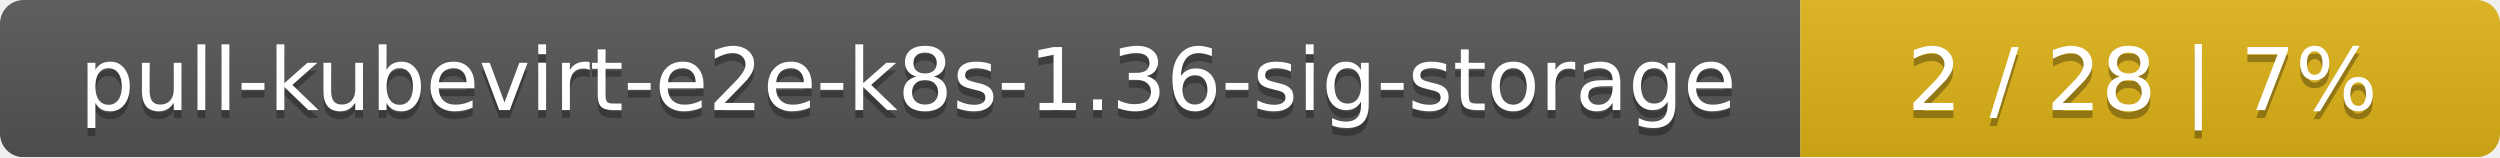
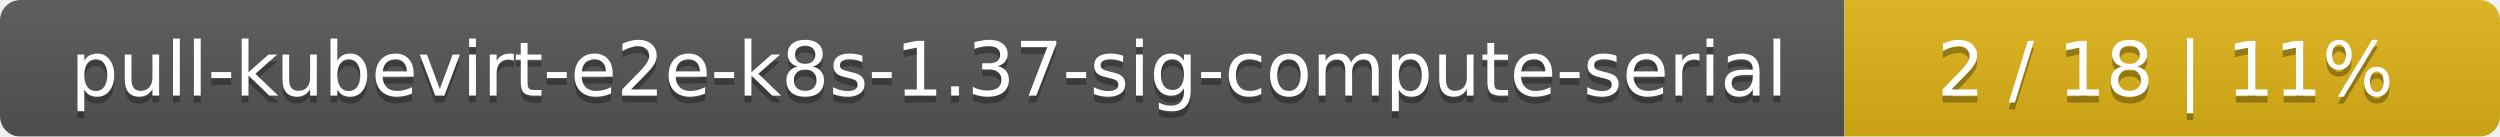
- <svg xmlns="http://www.w3.org/2000/svg" width="318" height="20">
+ <svg xmlns="http://www.w3.org/2000/svg" width="366" height="20">
  <linearGradient id="smooth" x2="0" y2="100%">
    <stop offset="0" stop-color="#bbb" stop-opacity=".1" />
    <stop offset="1" stop-opacity=".1" />
  </linearGradient>
  <mask id="round">
-     <rect width="318" height="20" rx="3" fill="#fff" />
+     <rect width="366" height="20" rx="3" fill="#fff" />
  </mask>
  <g mask="url(#round)">
-     <rect width="229" height="20" fill="#555" />
-     <rect x="229" width="89" height="20" fill="#dfb317" />
-     <rect width="318" height="20" fill="url(#smooth)" />
+     <rect width="270" height="20" fill="#555" />
+     <rect x="270" width="96" height="20" fill="#dfb317" />
+     <rect width="366" height="20" fill="url(#smooth)" />
  </g>
  <g fill="#fff" text-anchor="middle" font-family="DejaVu Sans,Verdana,Geneva,sans-serif" font-size="11">
-     <text x="115.5" y="15" fill="#010101" fill-opacity=".3">pull-kubevirt-e2e-k8s-1.36-sig-storage</text>
-     <text x="115.5" y="14">pull-kubevirt-e2e-k8s-1.36-sig-storage</text>
-     <text x="272.5" y="15" fill="#010101" fill-opacity=".3">2 / 28    |    7%</text>
-     <text x="272.5" y="14">2 / 28    |    7%</text>
+     <text x="136" y="15" fill="#010101" fill-opacity=".3">pull-kubevirt-e2e-k8s-1.37-sig-compute-serial</text>
+     <text x="136" y="14">pull-kubevirt-e2e-k8s-1.37-sig-compute-serial</text>
+     <text x="317" y="15" fill="#010101" fill-opacity=".3">2 / 18    |    11%</text>
+     <text x="317" y="14">2 / 18    |    11%</text>
  </g>
</svg>
